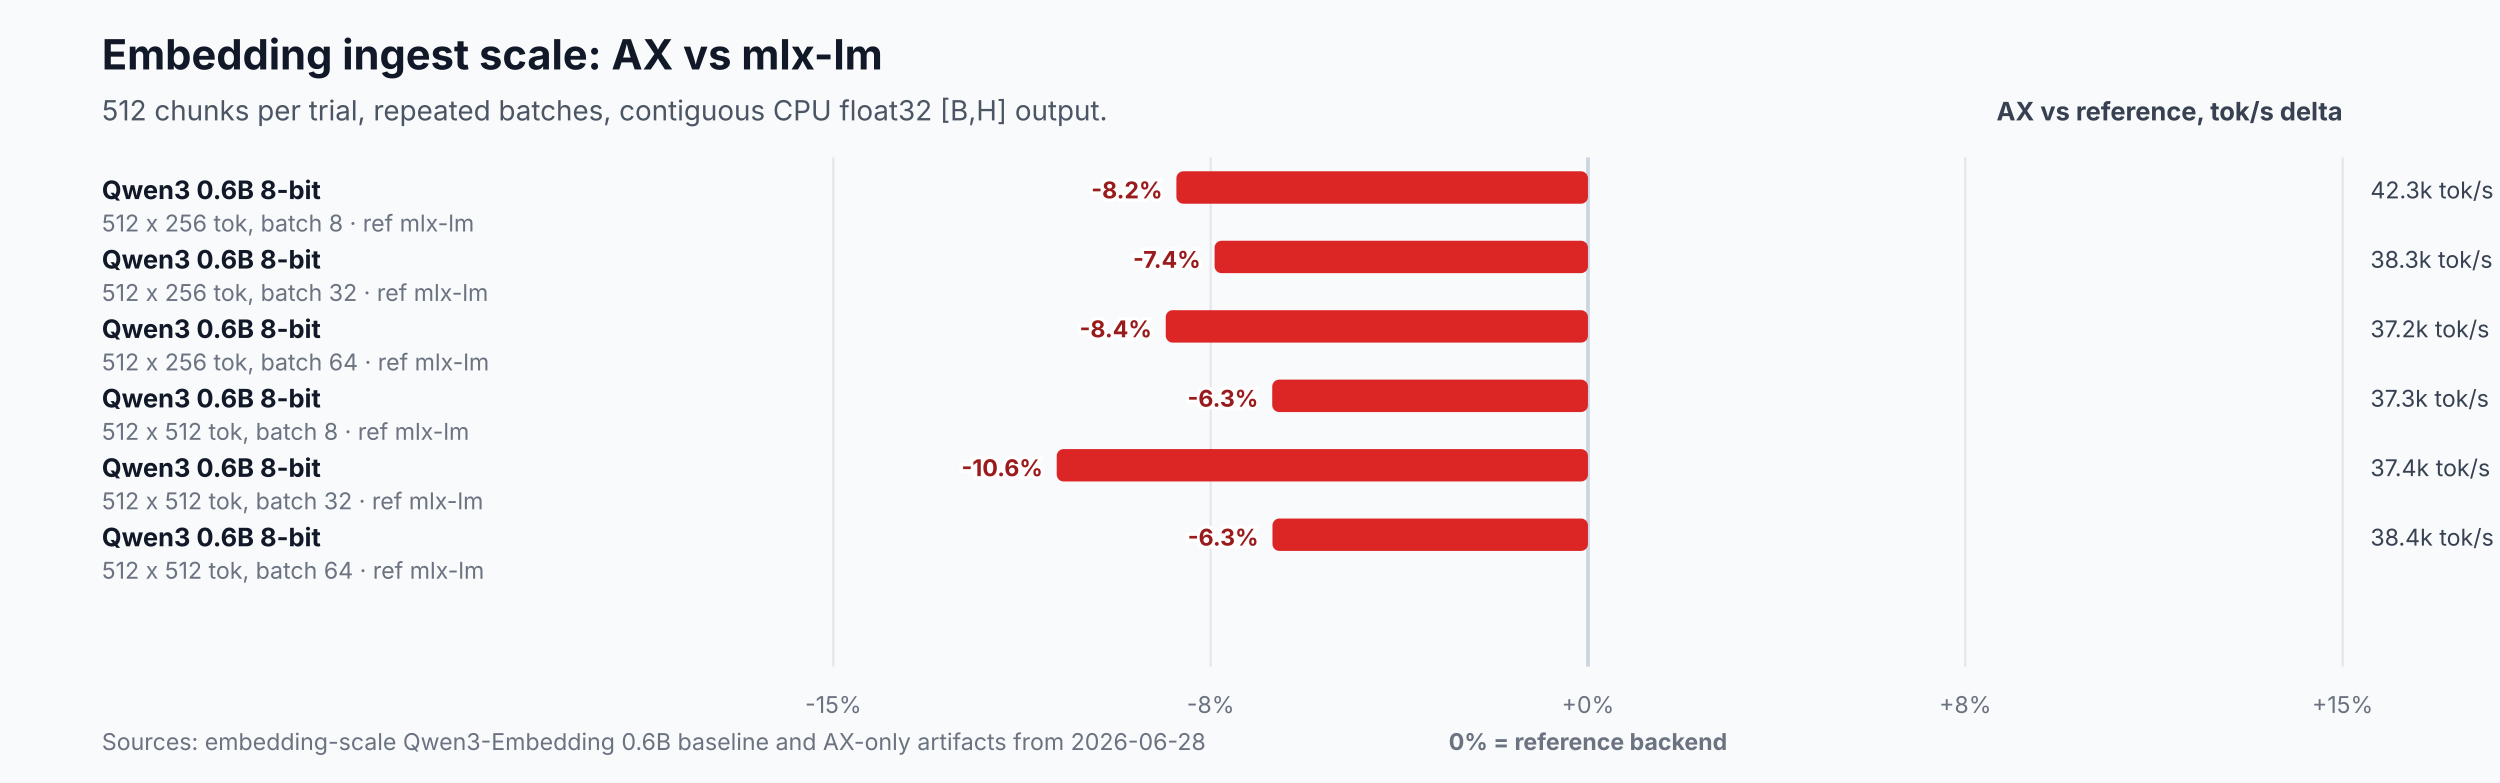
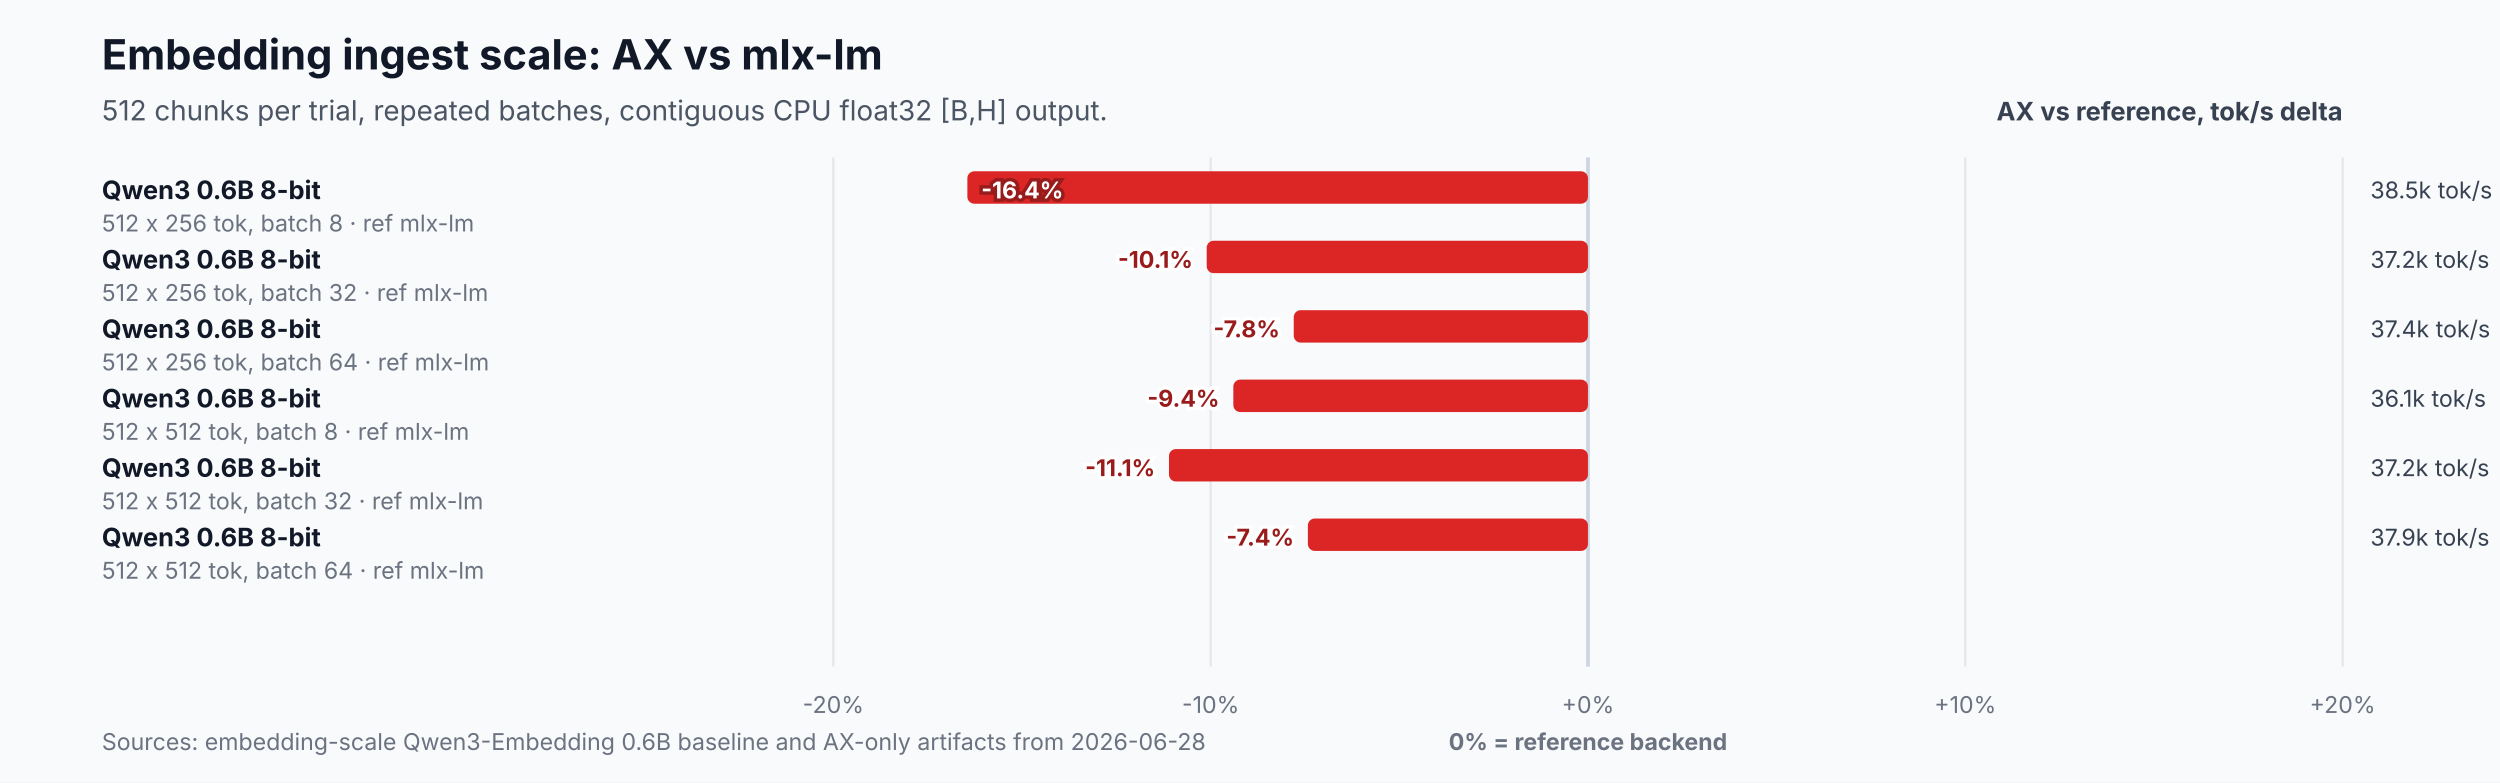
<svg xmlns="http://www.w3.org/2000/svg" width="1080" height="338" viewBox="0 0 1080 338" role="img" aria-labelledby="title desc">
  <rect width="1080" height="338" fill="#f8fafc" />
  <text x="44" y="30" font-family="Inter,Segoe UI,Arial,sans-serif" font-size="18" font-weight="700" fill="#111827">Embedding ingest scale: AX vs mlx-lm</text>
  <text x="44" y="52" font-family="Inter,Segoe UI,Arial,sans-serif" font-size="12" fill="#4b5563">512 chunks per trial, repeated batches, contiguous CPU float32 [B,H] output.</text>
  <text x="1012" y="52" text-anchor="end" font-family="Inter,Segoe UI,Arial,sans-serif" font-size="11" font-weight="700" fill="#374151">AX vs reference, tok/s delta</text>
  <line x1="360.0" y1="68" x2="360.0" y2="288" stroke="#e5e7eb" stroke-width="1" />
-   <text x="360.0" y="308" text-anchor="middle" font-family="Inter,Segoe UI,Arial,sans-serif" font-size="10" fill="#6b7280">-15%</text>
+   <text x="360.0" y="308" text-anchor="middle" font-family="Inter,Segoe UI,Arial,sans-serif" font-size="10" fill="#6b7280">-20%</text>
  <line x1="523.0" y1="68" x2="523.0" y2="288" stroke="#e5e7eb" stroke-width="1" />
-   <text x="523.0" y="308" text-anchor="middle" font-family="Inter,Segoe UI,Arial,sans-serif" font-size="10" fill="#6b7280">-8%</text>
+   <text x="523.0" y="308" text-anchor="middle" font-family="Inter,Segoe UI,Arial,sans-serif" font-size="10" fill="#6b7280">-10%</text>
  <line x1="686.0" y1="68" x2="686.0" y2="288" stroke="#cbd5e1" stroke-width="1.6" />
  <text x="686.0" y="308" text-anchor="middle" font-family="Inter,Segoe UI,Arial,sans-serif" font-size="10" fill="#6b7280">+0%</text>
  <line x1="849.0" y1="68" x2="849.0" y2="288" stroke="#e5e7eb" stroke-width="1" />
-   <text x="849.0" y="308" text-anchor="middle" font-family="Inter,Segoe UI,Arial,sans-serif" font-size="10" fill="#6b7280">+8%</text>
+   <text x="849.0" y="308" text-anchor="middle" font-family="Inter,Segoe UI,Arial,sans-serif" font-size="10" fill="#6b7280">+10%</text>
  <line x1="1012.0" y1="68" x2="1012.0" y2="288" stroke="#e5e7eb" stroke-width="1" />
-   <text x="1012.0" y="308" text-anchor="middle" font-family="Inter,Segoe UI,Arial,sans-serif" font-size="10" fill="#6b7280">+15%</text>
+   <text x="1012.0" y="308" text-anchor="middle" font-family="Inter,Segoe UI,Arial,sans-serif" font-size="10" fill="#6b7280">+20%</text>
  <text x="686.0" y="324" text-anchor="middle" font-family="Inter,Segoe UI,Arial,sans-serif" font-size="10" font-weight="700" fill="#6b7280">0% = reference backend</text>
  <text x="44" y="86.0" font-family="Inter,Segoe UI,Arial,sans-serif" font-size="11" font-weight="700" fill="#111827">Qwen3 0.6B 8-bit</text>
  <text x="44" y="100.0" font-family="Inter,Segoe UI,Arial,sans-serif" font-size="10" fill="#6b7280">512 x 256 tok, batch 8 · ref mlx-lm</text>
-   <rect x="508.2" y="74.0" width="177.8" height="14" rx="3" fill="#dc2626" />
-   <text x="502.2" y="85.7" text-anchor="end" font-family="Inter,Segoe UI,Arial,sans-serif" font-size="10" font-weight="700" fill="#991b1b" stroke="#ffffff" stroke-width="3" paint-order="stroke">-8.2%</text>
-   <text x="1024.0" y="85.7" font-family="Inter,Segoe UI,Arial,sans-serif" font-size="10" fill="#374151">42.3k tok/s</text>
+   <rect x="417.9" y="74.0" width="268.1" height="14" rx="3" fill="#dc2626" />
+   <text x="423.9" y="85.7" text-anchor="start" font-family="Inter,Segoe UI,Arial,sans-serif" font-size="10" font-weight="700" fill="#ffffff" stroke="#991b1b" stroke-width="3" paint-order="stroke">-16.4%</text>
+   <text x="1024.0" y="85.7" font-family="Inter,Segoe UI,Arial,sans-serif" font-size="10" fill="#374151">38.5k tok/s</text>
  <text x="44" y="116.0" font-family="Inter,Segoe UI,Arial,sans-serif" font-size="11" font-weight="700" fill="#111827">Qwen3 0.6B 8-bit</text>
  <text x="44" y="130.0" font-family="Inter,Segoe UI,Arial,sans-serif" font-size="10" fill="#6b7280">512 x 256 tok, batch 32 · ref mlx-lm</text>
-   <rect x="524.7" y="104.0" width="161.3" height="14" rx="3" fill="#dc2626" />
-   <text x="518.7" y="115.7" text-anchor="end" font-family="Inter,Segoe UI,Arial,sans-serif" font-size="10" font-weight="700" fill="#991b1b" stroke="#ffffff" stroke-width="3" paint-order="stroke">-7.4%</text>
-   <text x="1024.0" y="115.7" font-family="Inter,Segoe UI,Arial,sans-serif" font-size="10" fill="#374151">38.3k tok/s</text>
+   <rect x="521.3" y="104.0" width="164.7" height="14" rx="3" fill="#dc2626" />
+   <text x="515.3" y="115.7" text-anchor="end" font-family="Inter,Segoe UI,Arial,sans-serif" font-size="10" font-weight="700" fill="#991b1b" stroke="#ffffff" stroke-width="3" paint-order="stroke">-10.1%</text>
+   <text x="1024.0" y="115.7" font-family="Inter,Segoe UI,Arial,sans-serif" font-size="10" fill="#374151">37.2k tok/s</text>
  <text x="44" y="146.0" font-family="Inter,Segoe UI,Arial,sans-serif" font-size="11" font-weight="700" fill="#111827">Qwen3 0.6B 8-bit</text>
  <text x="44" y="160.0" font-family="Inter,Segoe UI,Arial,sans-serif" font-size="10" fill="#6b7280">512 x 256 tok, batch 64 · ref mlx-lm</text>
-   <rect x="503.6" y="134.0" width="182.4" height="14" rx="3" fill="#dc2626" />
-   <text x="497.6" y="145.7" text-anchor="end" font-family="Inter,Segoe UI,Arial,sans-serif" font-size="10" font-weight="700" fill="#991b1b" stroke="#ffffff" stroke-width="3" paint-order="stroke">-8.4%</text>
-   <text x="1024.0" y="145.7" font-family="Inter,Segoe UI,Arial,sans-serif" font-size="10" fill="#374151">37.2k tok/s</text>
+   <rect x="558.9" y="134.0" width="127.1" height="14" rx="3" fill="#dc2626" />
+   <text x="552.9" y="145.7" text-anchor="end" font-family="Inter,Segoe UI,Arial,sans-serif" font-size="10" font-weight="700" fill="#991b1b" stroke="#ffffff" stroke-width="3" paint-order="stroke">-7.8%</text>
+   <text x="1024.0" y="145.7" font-family="Inter,Segoe UI,Arial,sans-serif" font-size="10" fill="#374151">37.4k tok/s</text>
  <text x="44" y="176.0" font-family="Inter,Segoe UI,Arial,sans-serif" font-size="11" font-weight="700" fill="#111827">Qwen3 0.6B 8-bit</text>
  <text x="44" y="190.0" font-family="Inter,Segoe UI,Arial,sans-serif" font-size="10" fill="#6b7280">512 x 512 tok, batch 8 · ref mlx-lm</text>
-   <rect x="549.6" y="164.0" width="136.4" height="14" rx="3" fill="#dc2626" />
-   <text x="543.6" y="175.7" text-anchor="end" font-family="Inter,Segoe UI,Arial,sans-serif" font-size="10" font-weight="700" fill="#991b1b" stroke="#ffffff" stroke-width="3" paint-order="stroke">-6.3%</text>
-   <text x="1024.0" y="175.7" font-family="Inter,Segoe UI,Arial,sans-serif" font-size="10" fill="#374151">37.3k tok/s</text>
+   <rect x="532.8" y="164.0" width="153.2" height="14" rx="3" fill="#dc2626" />
+   <text x="526.8" y="175.7" text-anchor="end" font-family="Inter,Segoe UI,Arial,sans-serif" font-size="10" font-weight="700" fill="#991b1b" stroke="#ffffff" stroke-width="3" paint-order="stroke">-9.4%</text>
+   <text x="1024.0" y="175.7" font-family="Inter,Segoe UI,Arial,sans-serif" font-size="10" fill="#374151">36.1k tok/s</text>
  <text x="44" y="206.0" font-family="Inter,Segoe UI,Arial,sans-serif" font-size="11" font-weight="700" fill="#111827">Qwen3 0.6B 8-bit</text>
  <text x="44" y="220.0" font-family="Inter,Segoe UI,Arial,sans-serif" font-size="10" fill="#6b7280">512 x 512 tok, batch 32 · ref mlx-lm</text>
-   <rect x="456.5" y="194.0" width="229.5" height="14" rx="3" fill="#dc2626" />
-   <text x="450.5" y="205.7" text-anchor="end" font-family="Inter,Segoe UI,Arial,sans-serif" font-size="10" font-weight="700" fill="#991b1b" stroke="#ffffff" stroke-width="3" paint-order="stroke">-10.6%</text>
-   <text x="1024.0" y="205.7" font-family="Inter,Segoe UI,Arial,sans-serif" font-size="10" fill="#374151">37.4k tok/s</text>
+   <rect x="505.0" y="194.0" width="181.0" height="14" rx="3" fill="#dc2626" />
+   <text x="499.0" y="205.7" text-anchor="end" font-family="Inter,Segoe UI,Arial,sans-serif" font-size="10" font-weight="700" fill="#991b1b" stroke="#ffffff" stroke-width="3" paint-order="stroke">-11.1%</text>
+   <text x="1024.0" y="205.7" font-family="Inter,Segoe UI,Arial,sans-serif" font-size="10" fill="#374151">37.2k tok/s</text>
  <text x="44" y="236.0" font-family="Inter,Segoe UI,Arial,sans-serif" font-size="11" font-weight="700" fill="#111827">Qwen3 0.6B 8-bit</text>
  <text x="44" y="250.0" font-family="Inter,Segoe UI,Arial,sans-serif" font-size="10" fill="#6b7280">512 x 512 tok, batch 64 · ref mlx-lm</text>
-   <rect x="549.7" y="224.0" width="136.3" height="14" rx="3" fill="#dc2626" />
-   <text x="543.7" y="235.7" text-anchor="end" font-family="Inter,Segoe UI,Arial,sans-serif" font-size="10" font-weight="700" fill="#991b1b" stroke="#ffffff" stroke-width="3" paint-order="stroke">-6.3%</text>
-   <text x="1024.0" y="235.7" font-family="Inter,Segoe UI,Arial,sans-serif" font-size="10" fill="#374151">38.4k tok/s</text>
+   <rect x="565.0" y="224.0" width="121.0" height="14" rx="3" fill="#dc2626" />
+   <text x="559.0" y="235.7" text-anchor="end" font-family="Inter,Segoe UI,Arial,sans-serif" font-size="10" font-weight="700" fill="#991b1b" stroke="#ffffff" stroke-width="3" paint-order="stroke">-7.4%</text>
+   <text x="1024.0" y="235.7" font-family="Inter,Segoe UI,Arial,sans-serif" font-size="10" fill="#374151">37.9k tok/s</text>
  <text x="44" y="324" font-family="Inter,Segoe UI,Arial,sans-serif" font-size="10" fill="#6b7280">Sources: embedding-scale Qwen3-Embedding 0.6B baseline and AX-only artifacts from 2026-06-28</text>
</svg>
